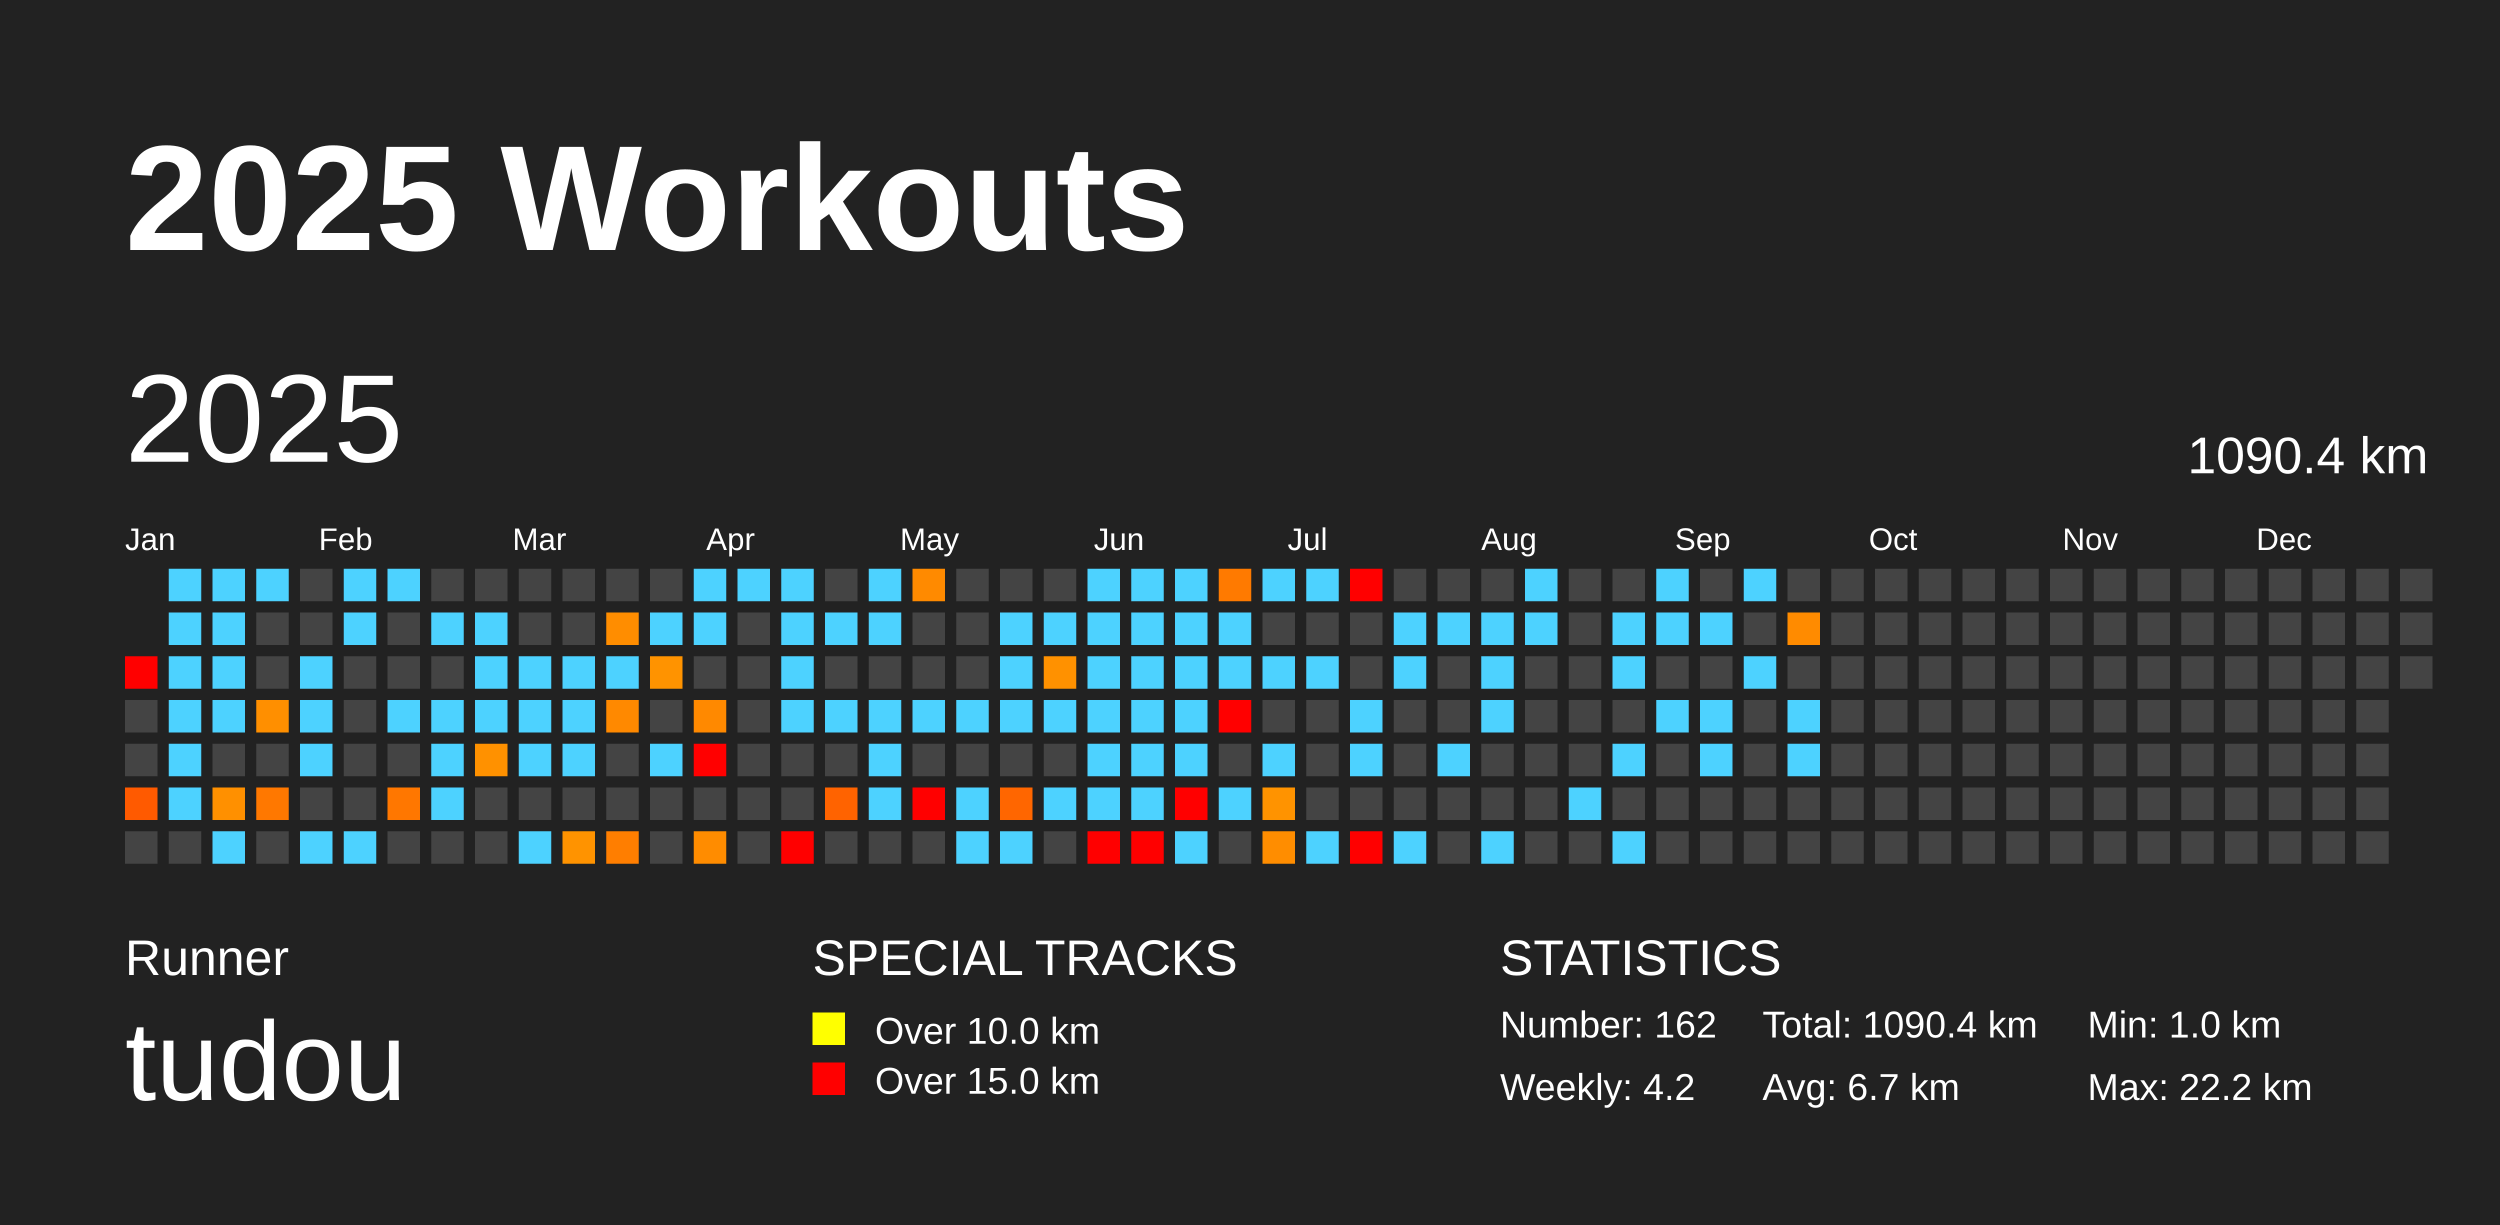
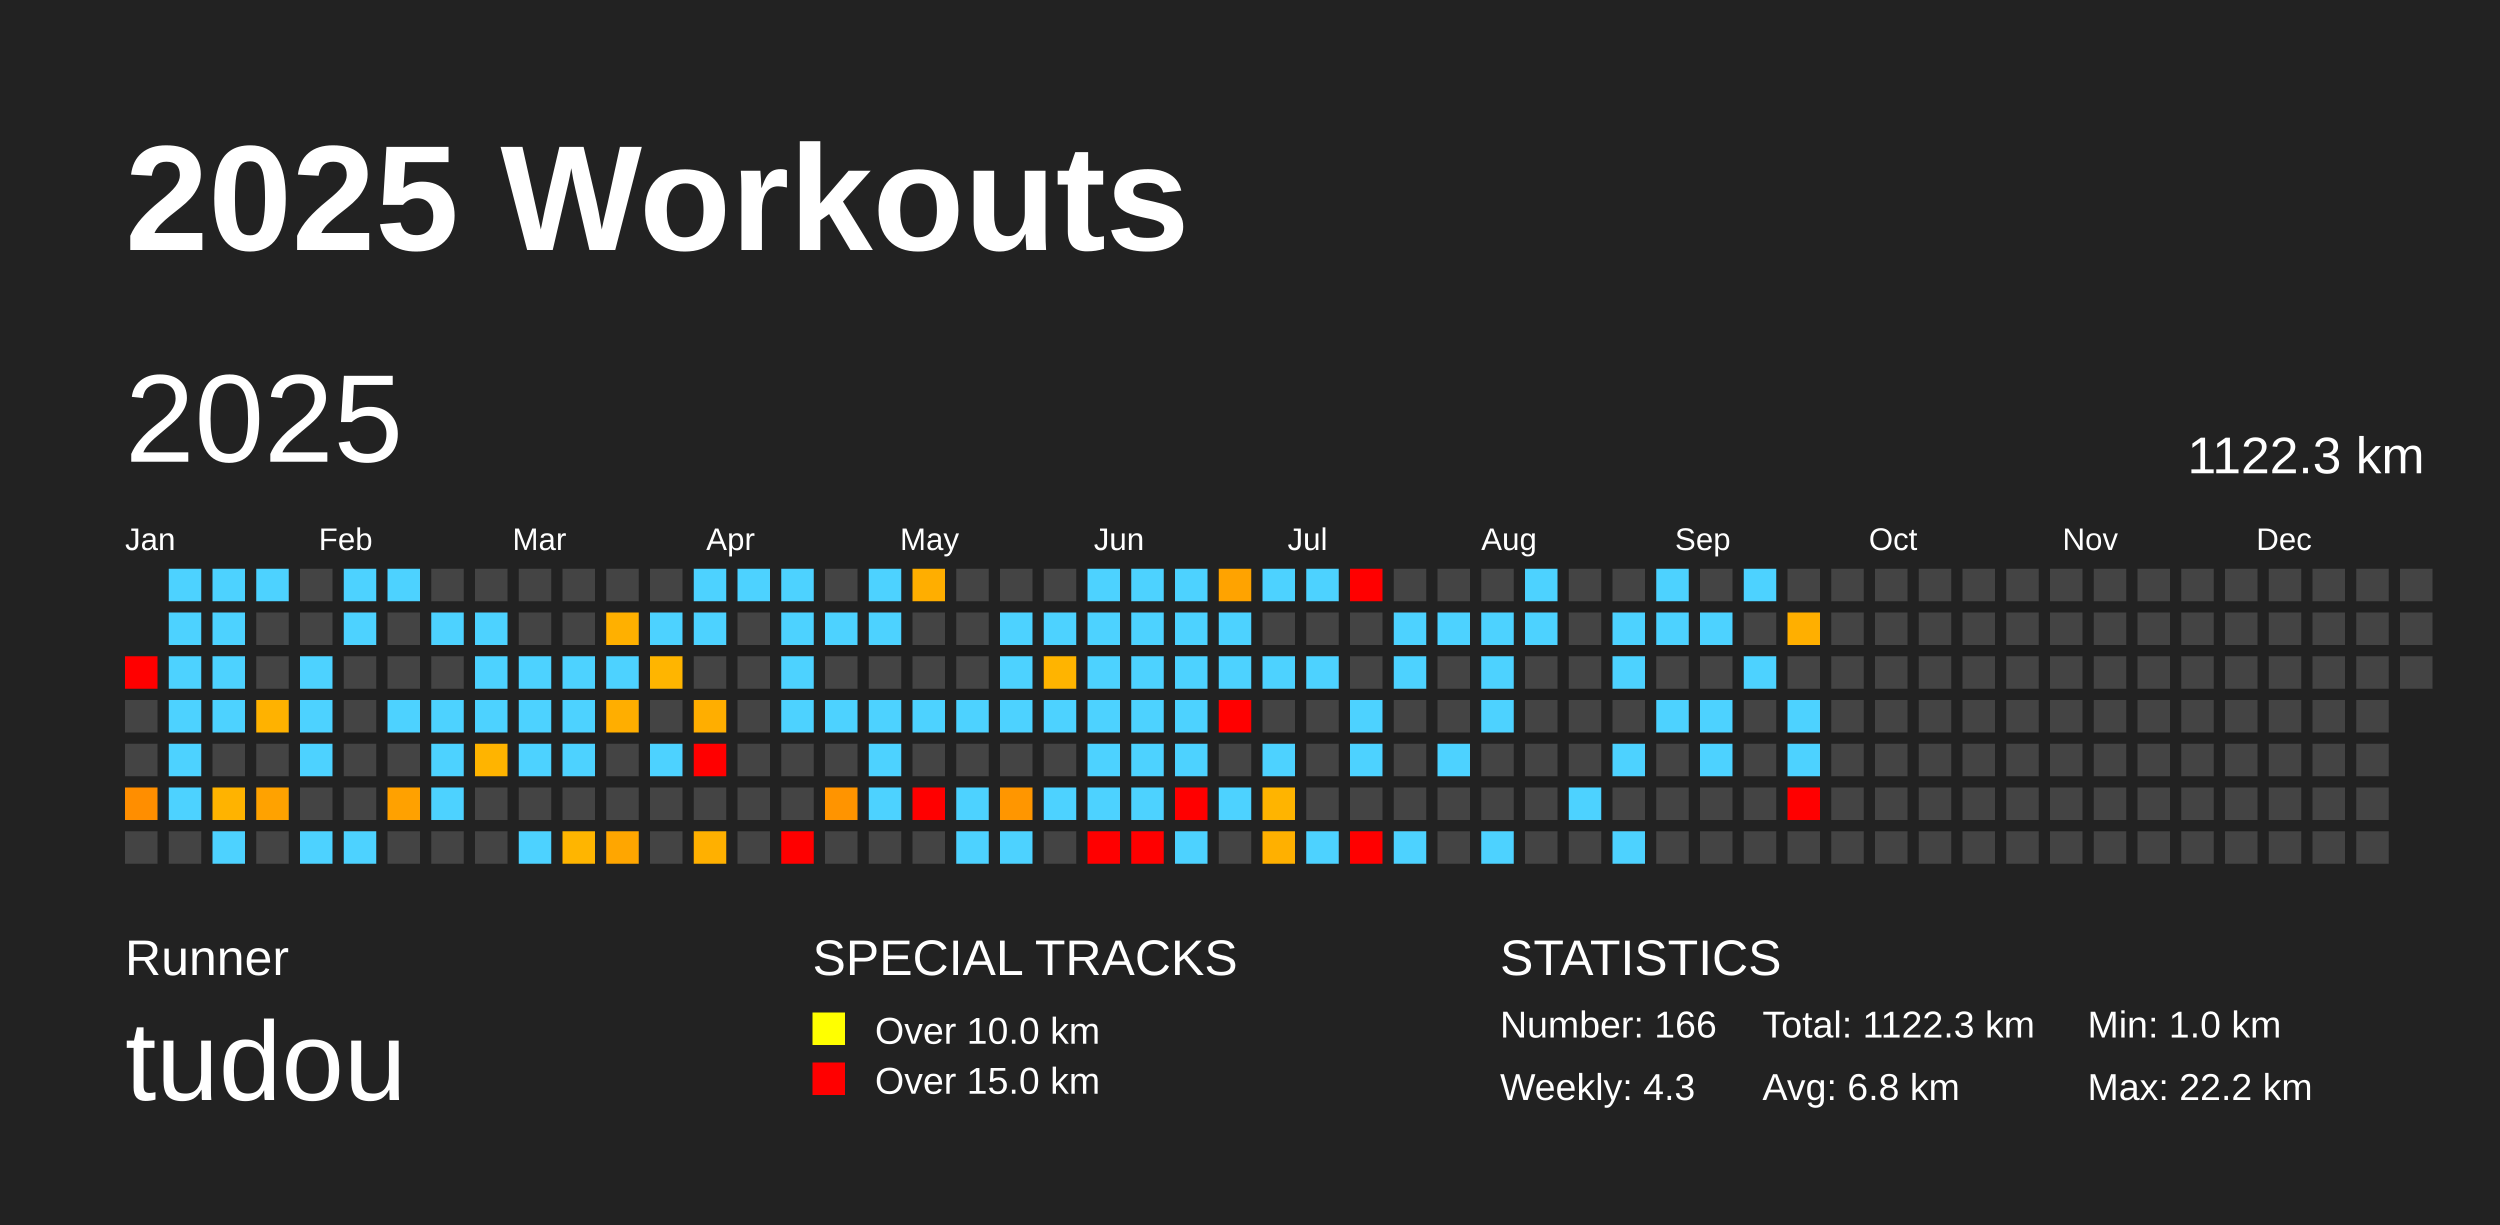
<svg xmlns="http://www.w3.org/2000/svg" baseProfile="full" height="98mm" version="1.1" viewBox="0,0,200,98" width="200mm">
  <defs />
  <rect fill="#222222" height="98" width="200" x="0" y="0" />
  <text fill="#FFFFFF" style="font-size:12px; font-family:Arial; font-weight:bold;" x="10" y="20">2025 Workouts</text>
  <text fill="#FFFFFF" style="font-size:4px; font-family:Arial" x="10" y="78">Runner</text>
  <text fill="#FFFFFF" style="font-size:9px; font-family:Arial" x="10" y="88">tudou</text>
  <text fill="#FFFFFF" style="font-size:4px; font-family:Arial" x="65" y="78">SPECIAL TRACKS</text>
  <rect fill="yellow" height="2.6" width="2.6" x="65" y="81" />
  <text fill="#FFFFFF" style="font-size:3px; font-family:Arial" x="70" y="83.5">Over 10.0 km</text>
  <rect fill="red" height="2.6" width="2.6" x="65" y="85" />
  <text fill="#FFFFFF" style="font-size:3px; font-family:Arial" x="70" y="87.5">Over 15.0 km</text>
  <text fill="#FFFFFF" style="font-size:4px; font-family:Arial" x="120" y="78">STATISTICS</text>
-   <text fill="#FFFFFF" style="font-size:3px; font-family:Arial" x="120" y="83">Number: 162</text>
-   <text fill="#FFFFFF" style="font-size:3px; font-family:Arial" x="120" y="88">Weekly: 4.2</text>
-   <text fill="#FFFFFF" style="font-size:3px; font-family:Arial" x="141" y="83">Total: 1090.4 km</text>
-   <text fill="#FFFFFF" style="font-size:3px; font-family:Arial" x="141" y="88">Avg: 6.7 km</text>
+   <text fill="#FFFFFF" style="font-size:3px; font-family:Arial" x="120" y="83">Number: 166</text>
+   <text fill="#FFFFFF" style="font-size:3px; font-family:Arial" x="120" y="88">Weekly: 4.3</text>
+   <text fill="#FFFFFF" style="font-size:3px; font-family:Arial" x="141" y="83">Total: 1122.3 km</text>
+   <text fill="#FFFFFF" style="font-size:3px; font-family:Arial" x="141" y="88">Avg: 6.8 km</text>
  <text fill="#FFFFFF" style="font-size:3px; font-family:Arial" x="167" y="83">Min: 1.0 km</text>
  <text fill="#FFFFFF" style="font-size:3px; font-family:Arial" x="167" y="88">Max: 22.2 km</text>
  <text dominant-baseline="hanging" fill="#FFFFFF" style="font-size:10.0px; font-family:Arial;" x="10" y="30">2025</text>
-   <text dominant-baseline="hanging" fill="#FFFFFF" style="font-size:4.125px; font-family:Arial;" x="175" y="35">1090.4 km</text>
+   <text dominant-baseline="hanging" fill="#FFFFFF" style="font-size:4.125px; font-family:Arial;" x="175" y="35">1122.3 km</text>
  <text fill="#FFFFFF" style="font-size:2.5px; font-family:Arial" x="10.0" y="44">Jan</text>
  <text fill="#FFFFFF" style="font-size:2.5px; font-family:Arial" x="25.5" y="44">Feb</text>
  <text fill="#FFFFFF" style="font-size:2.5px; font-family:Arial" x="41.0" y="44">Mar</text>
  <text fill="#FFFFFF" style="font-size:2.5px; font-family:Arial" x="56.5" y="44">Apr</text>
  <text fill="#FFFFFF" style="font-size:2.5px; font-family:Arial" x="72.0" y="44">May</text>
  <text fill="#FFFFFF" style="font-size:2.5px; font-family:Arial" x="87.5" y="44">Jun</text>
  <text fill="#FFFFFF" style="font-size:2.5px; font-family:Arial" x="103.0" y="44">Jul</text>
  <text fill="#FFFFFF" style="font-size:2.5px; font-family:Arial" x="118.5" y="44">Aug</text>
  <text fill="#FFFFFF" style="font-size:2.5px; font-family:Arial" x="134.0" y="44">Sep</text>
  <text fill="#FFFFFF" style="font-size:2.5px; font-family:Arial" x="149.5" y="44">Oct</text>
  <text fill="#FFFFFF" style="font-size:2.5px; font-family:Arial" x="165.0" y="44">Nov</text>
  <text fill="#FFFFFF" style="font-size:2.5px; font-family:Arial" x="180.5" y="44">Dec</text>
  <rect fill="red" height="2.6" width="2.6" x="10.0" y="52.5" />
  <rect fill="#444444" height="2.6" width="2.6" x="10.0" y="56.0" />
  <rect fill="#444444" height="2.6" width="2.6" x="10.0" y="59.5" />
-   <rect fill="#ff5a00" height="2.6" width="2.6" x="10.0" y="63.0" />
+   <rect fill="#ff8e00" height="2.6" width="2.6" x="10.0" y="63.0" />
  <rect fill="#444444" height="2.6" width="2.6" x="10.0" y="66.5" />
  <rect fill="#4dd2ff" height="2.6" width="2.6" x="13.5" y="45.5" />
  <rect fill="#4dd2ff" height="2.6" width="2.6" x="13.5" y="49.0" />
  <rect fill="#4dd2ff" height="2.6" width="2.6" x="13.5" y="52.5" />
  <rect fill="#4dd2ff" height="2.6" width="2.6" x="13.5" y="56.0" />
  <rect fill="#4dd2ff" height="2.6" width="2.6" x="13.5" y="59.5" />
  <rect fill="#4dd2ff" height="2.6" width="2.6" x="13.5" y="63.0" />
  <rect fill="#444444" height="2.6" width="2.6" x="13.5" y="66.5" />
  <rect fill="#4dd2ff" height="2.6" width="2.6" x="17.0" y="45.5" />
  <rect fill="#4dd2ff" height="2.6" width="2.6" x="17.0" y="49.0" />
  <rect fill="#4dd2ff" height="2.6" width="2.6" x="17.0" y="52.5" />
  <rect fill="#4dd2ff" height="2.6" width="2.6" x="17.0" y="56.0" />
  <rect fill="#444444" height="2.6" width="2.6" x="17.0" y="59.5" />
-   <rect fill="#ff9000" height="2.6" width="2.6" x="17.0" y="63.0" />
+   <rect fill="#ffb300" height="2.6" width="2.6" x="17.0" y="63.0" />
  <rect fill="#4dd2ff" height="2.6" width="2.6" x="17.0" y="66.5" />
  <rect fill="#4dd2ff" height="2.6" width="2.6" x="20.5" y="45.5" />
  <rect fill="#444444" height="2.6" width="2.6" x="20.5" y="49.0" />
  <rect fill="#444444" height="2.6" width="2.6" x="20.5" y="52.5" />
-   <rect fill="#ff8f00" height="2.6" width="2.6" x="20.5" y="56.0" />
+   <rect fill="#ffb200" height="2.6" width="2.6" x="20.5" y="56.0" />
  <rect fill="#444444" height="2.6" width="2.6" x="20.5" y="59.5" />
-   <rect fill="#ff7800" height="2.6" width="2.6" x="20.5" y="63.0" />
+   <rect fill="#ffa200" height="2.6" width="2.6" x="20.5" y="63.0" />
  <rect fill="#444444" height="2.6" width="2.6" x="20.5" y="66.5" />
  <rect fill="#444444" height="2.6" width="2.6" x="24.0" y="45.5" />
  <rect fill="#444444" height="2.6" width="2.6" x="24.0" y="49.0" />
  <rect fill="#4dd2ff" height="2.6" width="2.6" x="24.0" y="52.5" />
  <rect fill="#4dd2ff" height="2.6" width="2.6" x="24.0" y="56.0" />
  <rect fill="#4dd2ff" height="2.6" width="2.6" x="24.0" y="59.5" />
  <rect fill="#444444" height="2.6" width="2.6" x="24.0" y="63.0" />
  <rect fill="#4dd2ff" height="2.6" width="2.6" x="24.0" y="66.5" />
  <rect fill="#4dd2ff" height="2.6" width="2.6" x="27.5" y="45.5" />
  <rect fill="#4dd2ff" height="2.6" width="2.6" x="27.5" y="49.0" />
  <rect fill="#444444" height="2.6" width="2.6" x="27.5" y="52.5" />
  <rect fill="#444444" height="2.6" width="2.6" x="27.5" y="56.0" />
  <rect fill="#444444" height="2.6" width="2.6" x="27.5" y="59.5" />
  <rect fill="#444444" height="2.6" width="2.6" x="27.5" y="63.0" />
  <rect fill="#4dd2ff" height="2.6" width="2.6" x="27.5" y="66.5" />
  <rect fill="#4dd2ff" height="2.6" width="2.6" x="31.0" y="45.5" />
  <rect fill="#444444" height="2.6" width="2.6" x="31.0" y="49.0" />
  <rect fill="#444444" height="2.6" width="2.6" x="31.0" y="52.5" />
  <rect fill="#4dd2ff" height="2.6" width="2.6" x="31.0" y="56.0" />
  <rect fill="#444444" height="2.6" width="2.6" x="31.0" y="59.5" />
-   <rect fill="#ff7700" height="2.6" width="2.6" x="31.0" y="63.0" />
+   <rect fill="#ffa100" height="2.6" width="2.6" x="31.0" y="63.0" />
  <rect fill="#444444" height="2.6" width="2.6" x="31.0" y="66.5" />
  <rect fill="#444444" height="2.6" width="2.6" x="34.5" y="45.5" />
  <rect fill="#4dd2ff" height="2.6" width="2.6" x="34.5" y="49.0" />
  <rect fill="#444444" height="2.6" width="2.6" x="34.5" y="52.5" />
  <rect fill="#4dd2ff" height="2.6" width="2.6" x="34.5" y="56.0" />
  <rect fill="#4dd2ff" height="2.6" width="2.6" x="34.5" y="59.5" />
  <rect fill="#4dd2ff" height="2.6" width="2.6" x="34.5" y="63.0" />
  <rect fill="#444444" height="2.6" width="2.6" x="34.5" y="66.5" />
  <rect fill="#444444" height="2.6" width="2.6" x="38.0" y="45.5" />
  <rect fill="#4dd2ff" height="2.6" width="2.6" x="38.0" y="49.0" />
  <rect fill="#4dd2ff" height="2.6" width="2.6" x="38.0" y="52.5" />
  <rect fill="#4dd2ff" height="2.6" width="2.6" x="38.0" y="56.0" />
-   <rect fill="#ff9100" height="2.6" width="2.6" x="38.0" y="59.5" />
+   <rect fill="#ffb400" height="2.6" width="2.6" x="38.0" y="59.5" />
  <rect fill="#444444" height="2.6" width="2.6" x="38.0" y="63.0" />
  <rect fill="#444444" height="2.6" width="2.6" x="38.0" y="66.5" />
  <rect fill="#444444" height="2.6" width="2.6" x="41.5" y="45.5" />
  <rect fill="#444444" height="2.6" width="2.6" x="41.5" y="49.0" />
  <rect fill="#4dd2ff" height="2.6" width="2.6" x="41.5" y="52.5" />
  <rect fill="#4dd2ff" height="2.6" width="2.6" x="41.5" y="56.0" />
  <rect fill="#4dd2ff" height="2.6" width="2.6" x="41.5" y="59.5" />
  <rect fill="#444444" height="2.6" width="2.6" x="41.5" y="63.0" />
  <rect fill="#4dd2ff" height="2.6" width="2.6" x="41.5" y="66.5" />
  <rect fill="#444444" height="2.6" width="2.6" x="45.0" y="45.5" />
  <rect fill="#444444" height="2.6" width="2.6" x="45.0" y="49.0" />
  <rect fill="#4dd2ff" height="2.6" width="2.6" x="45.0" y="52.5" />
  <rect fill="#4dd2ff" height="2.6" width="2.6" x="45.0" y="56.0" />
  <rect fill="#4dd2ff" height="2.6" width="2.6" x="45.0" y="59.5" />
  <rect fill="#444444" height="2.6" width="2.6" x="45.0" y="63.0" />
-   <rect fill="#ff9300" height="2.6" width="2.6" x="45.0" y="66.5" />
+   <rect fill="#ffb500" height="2.6" width="2.6" x="45.0" y="66.5" />
  <rect fill="#444444" height="2.6" width="2.6" x="48.5" y="45.5" />
-   <rect fill="#ff8d00" height="2.6" width="2.6" x="48.5" y="49.0" />
+   <rect fill="#ffb000" height="2.6" width="2.6" x="48.5" y="49.0" />
  <rect fill="#4dd2ff" height="2.6" width="2.6" x="48.5" y="52.5" />
-   <rect fill="#ff8900" height="2.6" width="2.6" x="48.5" y="56.0" />
+   <rect fill="#ffae00" height="2.6" width="2.6" x="48.5" y="56.0" />
  <rect fill="#444444" height="2.6" width="2.6" x="48.5" y="59.5" />
  <rect fill="#444444" height="2.6" width="2.6" x="48.5" y="63.0" />
-   <rect fill="#ff7e00" height="2.6" width="2.6" x="48.5" y="66.5" />
+   <rect fill="#ffa600" height="2.6" width="2.6" x="48.5" y="66.5" />
  <rect fill="#444444" height="2.6" width="2.6" x="52.0" y="45.5" />
  <rect fill="#4dd2ff" height="2.6" width="2.6" x="52.0" y="49.0" />
-   <rect fill="#ff9300" height="2.6" width="2.6" x="52.0" y="52.5" />
+   <rect fill="#ffb500" height="2.6" width="2.6" x="52.0" y="52.5" />
  <rect fill="#444444" height="2.6" width="2.6" x="52.0" y="56.0" />
  <rect fill="#4dd2ff" height="2.6" width="2.6" x="52.0" y="59.5" />
  <rect fill="#444444" height="2.6" width="2.6" x="52.0" y="63.0" />
  <rect fill="#444444" height="2.6" width="2.6" x="52.0" y="66.5" />
  <rect fill="#4dd2ff" height="2.6" width="2.6" x="55.5" y="45.5" />
  <rect fill="#4dd2ff" height="2.6" width="2.6" x="55.5" y="49.0" />
  <rect fill="#444444" height="2.6" width="2.6" x="55.5" y="52.5" />
-   <rect fill="#ff8900" height="2.6" width="2.6" x="55.5" y="56.0" />
+   <rect fill="#ffae00" height="2.6" width="2.6" x="55.5" y="56.0" />
  <rect fill="red" height="2.6" width="2.6" x="55.5" y="59.5" />
  <rect fill="#444444" height="2.6" width="2.6" x="55.5" y="63.0" />
-   <rect fill="#ff8c00" height="2.6" width="2.6" x="55.5" y="66.5" />
+   <rect fill="#ffb000" height="2.6" width="2.6" x="55.5" y="66.5" />
  <rect fill="#4dd2ff" height="2.6" width="2.6" x="59.0" y="45.5" />
  <rect fill="#444444" height="2.6" width="2.6" x="59.0" y="49.0" />
  <rect fill="#444444" height="2.6" width="2.6" x="59.0" y="52.5" />
  <rect fill="#444444" height="2.6" width="2.6" x="59.0" y="56.0" />
  <rect fill="#444444" height="2.6" width="2.6" x="59.0" y="59.5" />
  <rect fill="#444444" height="2.6" width="2.6" x="59.0" y="63.0" />
  <rect fill="#444444" height="2.6" width="2.6" x="59.0" y="66.5" />
  <rect fill="#4dd2ff" height="2.6" width="2.6" x="62.5" y="45.5" />
  <rect fill="#4dd2ff" height="2.6" width="2.6" x="62.5" y="49.0" />
  <rect fill="#4dd2ff" height="2.6" width="2.6" x="62.5" y="52.5" />
  <rect fill="#4dd2ff" height="2.6" width="2.6" x="62.5" y="56.0" />
  <rect fill="#444444" height="2.6" width="2.6" x="62.5" y="59.5" />
  <rect fill="#444444" height="2.6" width="2.6" x="62.5" y="63.0" />
  <rect fill="red" height="2.6" width="2.6" x="62.5" y="66.5" />
  <rect fill="#444444" height="2.6" width="2.6" x="66.0" y="45.5" />
  <rect fill="#4dd2ff" height="2.6" width="2.6" x="66.0" y="49.0" />
  <rect fill="#444444" height="2.6" width="2.6" x="66.0" y="52.5" />
  <rect fill="#4dd2ff" height="2.6" width="2.6" x="66.0" y="56.0" />
  <rect fill="#444444" height="2.6" width="2.6" x="66.0" y="59.5" />
-   <rect fill="#ff6300" height="2.6" width="2.6" x="66.0" y="63.0" />
+   <rect fill="#ff9400" height="2.6" width="2.6" x="66.0" y="63.0" />
  <rect fill="#444444" height="2.6" width="2.6" x="66.0" y="66.5" />
  <rect fill="#4dd2ff" height="2.6" width="2.6" x="69.5" y="45.5" />
  <rect fill="#4dd2ff" height="2.6" width="2.6" x="69.5" y="49.0" />
  <rect fill="#444444" height="2.6" width="2.6" x="69.5" y="52.5" />
  <rect fill="#4dd2ff" height="2.6" width="2.6" x="69.5" y="56.0" />
  <rect fill="#4dd2ff" height="2.6" width="2.6" x="69.5" y="59.5" />
  <rect fill="#4dd2ff" height="2.6" width="2.6" x="69.5" y="63.0" />
  <rect fill="#444444" height="2.6" width="2.6" x="69.5" y="66.5" />
-   <rect fill="#ff8a00" height="2.6" width="2.6" x="73.0" y="45.5" />
+   <rect fill="#ffae00" height="2.6" width="2.6" x="73.0" y="45.5" />
  <rect fill="#444444" height="2.6" width="2.6" x="73.0" y="49.0" />
  <rect fill="#444444" height="2.6" width="2.6" x="73.0" y="52.5" />
  <rect fill="#4dd2ff" height="2.6" width="2.6" x="73.0" y="56.0" />
  <rect fill="#444444" height="2.6" width="2.6" x="73.0" y="59.5" />
  <rect fill="red" height="2.6" width="2.6" x="73.0" y="63.0" />
  <rect fill="#444444" height="2.6" width="2.6" x="73.0" y="66.5" />
  <rect fill="#444444" height="2.6" width="2.6" x="76.5" y="45.5" />
  <rect fill="#444444" height="2.6" width="2.6" x="76.5" y="49.0" />
  <rect fill="#444444" height="2.6" width="2.6" x="76.5" y="52.5" />
  <rect fill="#4dd2ff" height="2.6" width="2.6" x="76.5" y="56.0" />
  <rect fill="#444444" height="2.6" width="2.6" x="76.5" y="59.5" />
  <rect fill="#4dd2ff" height="2.6" width="2.6" x="76.5" y="63.0" />
  <rect fill="#4dd2ff" height="2.6" width="2.6" x="76.5" y="66.5" />
  <rect fill="#444444" height="2.6" width="2.6" x="80.0" y="45.5" />
  <rect fill="#4dd2ff" height="2.6" width="2.6" x="80.0" y="49.0" />
  <rect fill="#4dd2ff" height="2.6" width="2.6" x="80.0" y="52.5" />
  <rect fill="#4dd2ff" height="2.6" width="2.6" x="80.0" y="56.0" />
  <rect fill="#444444" height="2.6" width="2.6" x="80.0" y="59.5" />
-   <rect fill="#ff6600" height="2.6" width="2.6" x="80.0" y="63.0" />
+   <rect fill="#ff9600" height="2.6" width="2.6" x="80.0" y="63.0" />
  <rect fill="#4dd2ff" height="2.6" width="2.6" x="80.0" y="66.5" />
  <rect fill="#444444" height="2.6" width="2.6" x="83.5" y="45.5" />
  <rect fill="#4dd2ff" height="2.6" width="2.6" x="83.5" y="49.0" />
-   <rect fill="#ff9100" height="2.6" width="2.6" x="83.5" y="52.5" />
+   <rect fill="#ffb400" height="2.6" width="2.6" x="83.5" y="52.5" />
  <rect fill="#4dd2ff" height="2.6" width="2.6" x="83.5" y="56.0" />
  <rect fill="#444444" height="2.6" width="2.6" x="83.5" y="59.5" />
  <rect fill="#4dd2ff" height="2.6" width="2.6" x="83.5" y="63.0" />
  <rect fill="#444444" height="2.6" width="2.6" x="83.5" y="66.5" />
  <rect fill="#4dd2ff" height="2.6" width="2.6" x="87.0" y="45.5" />
  <rect fill="#4dd2ff" height="2.6" width="2.6" x="87.0" y="49.0" />
  <rect fill="#4dd2ff" height="2.6" width="2.6" x="87.0" y="52.5" />
  <rect fill="#4dd2ff" height="2.6" width="2.6" x="87.0" y="56.0" />
  <rect fill="#4dd2ff" height="2.6" width="2.6" x="87.0" y="59.5" />
  <rect fill="#4dd2ff" height="2.6" width="2.6" x="87.0" y="63.0" />
  <rect fill="red" height="2.6" width="2.6" x="87.0" y="66.5" />
  <rect fill="#4dd2ff" height="2.6" width="2.6" x="90.5" y="45.5" />
  <rect fill="#4dd2ff" height="2.6" width="2.6" x="90.5" y="49.0" />
  <rect fill="#4dd2ff" height="2.6" width="2.6" x="90.5" y="52.5" />
  <rect fill="#4dd2ff" height="2.6" width="2.6" x="90.5" y="56.0" />
  <rect fill="#4dd2ff" height="2.6" width="2.6" x="90.5" y="59.5" />
  <rect fill="#4dd2ff" height="2.6" width="2.6" x="90.5" y="63.0" />
  <rect fill="red" height="2.6" width="2.6" x="90.5" y="66.5" />
  <rect fill="#4dd2ff" height="2.6" width="2.6" x="94.0" y="45.5" />
  <rect fill="#4dd2ff" height="2.6" width="2.6" x="94.0" y="49.0" />
  <rect fill="#4dd2ff" height="2.6" width="2.6" x="94.0" y="52.5" />
  <rect fill="#4dd2ff" height="2.6" width="2.6" x="94.0" y="56.0" />
  <rect fill="#4dd2ff" height="2.6" width="2.6" x="94.0" y="59.5" />
  <rect fill="red" height="2.6" width="2.6" x="94.0" y="63.0" />
  <rect fill="#4dd2ff" height="2.6" width="2.6" x="94.0" y="66.5" />
-   <rect fill="#ff7a00" height="2.6" width="2.6" x="97.5" y="45.5" />
+   <rect fill="#ffa300" height="2.6" width="2.6" x="97.5" y="45.5" />
  <rect fill="#4dd2ff" height="2.6" width="2.6" x="97.5" y="49.0" />
  <rect fill="#4dd2ff" height="2.6" width="2.6" x="97.5" y="52.5" />
  <rect fill="red" height="2.6" width="2.6" x="97.5" y="56.0" />
  <rect fill="#444444" height="2.6" width="2.6" x="97.5" y="59.5" />
  <rect fill="#4dd2ff" height="2.6" width="2.6" x="97.5" y="63.0" />
  <rect fill="#444444" height="2.6" width="2.6" x="97.5" y="66.5" />
  <rect fill="#4dd2ff" height="2.6" width="2.6" x="101.0" y="45.5" />
  <rect fill="#444444" height="2.6" width="2.6" x="101.0" y="49.0" />
  <rect fill="#4dd2ff" height="2.6" width="2.6" x="101.0" y="52.5" />
  <rect fill="#444444" height="2.6" width="2.6" x="101.0" y="56.0" />
  <rect fill="#4dd2ff" height="2.6" width="2.6" x="101.0" y="59.5" />
-   <rect fill="#ff9300" height="2.6" width="2.6" x="101.0" y="63.0" />
-   <rect fill="#ff8d00" height="2.6" width="2.6" x="101.0" y="66.5" />
+   <rect fill="#ffb400" height="2.6" width="2.6" x="101.0" y="63.0" />
+   <rect fill="#ffb000" height="2.6" width="2.6" x="101.0" y="66.5" />
  <rect fill="#4dd2ff" height="2.6" width="2.6" x="104.5" y="45.5" />
  <rect fill="#444444" height="2.6" width="2.6" x="104.5" y="49.0" />
  <rect fill="#4dd2ff" height="2.6" width="2.6" x="104.5" y="52.5" />
  <rect fill="#444444" height="2.6" width="2.6" x="104.5" y="56.0" />
  <rect fill="#444444" height="2.6" width="2.6" x="104.5" y="59.5" />
  <rect fill="#444444" height="2.6" width="2.6" x="104.5" y="63.0" />
  <rect fill="#4dd2ff" height="2.6" width="2.6" x="104.5" y="66.5" />
  <rect fill="red" height="2.6" width="2.6" x="108.0" y="45.5" />
  <rect fill="#444444" height="2.6" width="2.6" x="108.0" y="49.0" />
  <rect fill="#444444" height="2.6" width="2.6" x="108.0" y="52.5" />
  <rect fill="#4dd2ff" height="2.6" width="2.6" x="108.0" y="56.0" />
  <rect fill="#4dd2ff" height="2.6" width="2.6" x="108.0" y="59.5" />
  <rect fill="#444444" height="2.6" width="2.6" x="108.0" y="63.0" />
  <rect fill="red" height="2.6" width="2.6" x="108.0" y="66.5" />
  <rect fill="#444444" height="2.6" width="2.6" x="111.5" y="45.5" />
  <rect fill="#4dd2ff" height="2.6" width="2.6" x="111.5" y="49.0" />
  <rect fill="#4dd2ff" height="2.6" width="2.6" x="111.5" y="52.5" />
  <rect fill="#444444" height="2.6" width="2.6" x="111.5" y="56.0" />
  <rect fill="#444444" height="2.6" width="2.6" x="111.5" y="59.5" />
  <rect fill="#444444" height="2.6" width="2.6" x="111.5" y="63.0" />
  <rect fill="#4dd2ff" height="2.6" width="2.6" x="111.5" y="66.5" />
  <rect fill="#444444" height="2.6" width="2.6" x="115.0" y="45.5" />
  <rect fill="#4dd2ff" height="2.6" width="2.6" x="115.0" y="49.0" />
  <rect fill="#444444" height="2.6" width="2.6" x="115.0" y="52.5" />
  <rect fill="#444444" height="2.6" width="2.6" x="115.0" y="56.0" />
  <rect fill="#4dd2ff" height="2.6" width="2.6" x="115.0" y="59.5" />
  <rect fill="#444444" height="2.6" width="2.6" x="115.0" y="63.0" />
  <rect fill="#444444" height="2.6" width="2.6" x="115.0" y="66.5" />
  <rect fill="#444444" height="2.6" width="2.6" x="118.5" y="45.5" />
  <rect fill="#4dd2ff" height="2.6" width="2.6" x="118.5" y="49.0" />
  <rect fill="#4dd2ff" height="2.6" width="2.6" x="118.5" y="52.5" />
  <rect fill="#4dd2ff" height="2.6" width="2.6" x="118.5" y="56.0" />
  <rect fill="#444444" height="2.6" width="2.6" x="118.5" y="59.5" />
  <rect fill="#444444" height="2.6" width="2.6" x="118.5" y="63.0" />
  <rect fill="#4dd2ff" height="2.6" width="2.6" x="118.5" y="66.5" />
  <rect fill="#4dd2ff" height="2.6" width="2.6" x="122.0" y="45.5" />
  <rect fill="#4dd2ff" height="2.6" width="2.6" x="122.0" y="49.0" />
  <rect fill="#444444" height="2.6" width="2.6" x="122.0" y="52.5" />
  <rect fill="#444444" height="2.6" width="2.6" x="122.0" y="56.0" />
  <rect fill="#444444" height="2.6" width="2.6" x="122.0" y="59.5" />
  <rect fill="#444444" height="2.6" width="2.6" x="122.0" y="63.0" />
  <rect fill="#444444" height="2.6" width="2.6" x="122.0" y="66.5" />
  <rect fill="#444444" height="2.6" width="2.6" x="125.5" y="45.5" />
  <rect fill="#444444" height="2.6" width="2.6" x="125.5" y="49.0" />
  <rect fill="#444444" height="2.6" width="2.6" x="125.5" y="52.5" />
  <rect fill="#444444" height="2.6" width="2.6" x="125.5" y="56.0" />
  <rect fill="#444444" height="2.6" width="2.6" x="125.5" y="59.5" />
  <rect fill="#4dd2ff" height="2.6" width="2.6" x="125.5" y="63.0" />
  <rect fill="#444444" height="2.6" width="2.6" x="125.5" y="66.5" />
  <rect fill="#444444" height="2.6" width="2.6" x="129.0" y="45.5" />
  <rect fill="#4dd2ff" height="2.6" width="2.6" x="129.0" y="49.0" />
  <rect fill="#4dd2ff" height="2.6" width="2.6" x="129.0" y="52.5" />
  <rect fill="#444444" height="2.6" width="2.6" x="129.0" y="56.0" />
  <rect fill="#4dd2ff" height="2.6" width="2.6" x="129.0" y="59.5" />
  <rect fill="#444444" height="2.6" width="2.6" x="129.0" y="63.0" />
  <rect fill="#4dd2ff" height="2.6" width="2.6" x="129.0" y="66.5" />
  <rect fill="#4dd2ff" height="2.6" width="2.6" x="132.5" y="45.5" />
  <rect fill="#4dd2ff" height="2.6" width="2.6" x="132.5" y="49.0" />
  <rect fill="#444444" height="2.6" width="2.6" x="132.5" y="52.5" />
  <rect fill="#4dd2ff" height="2.6" width="2.6" x="132.5" y="56.0" />
  <rect fill="#444444" height="2.6" width="2.6" x="132.5" y="59.5" />
  <rect fill="#444444" height="2.6" width="2.6" x="132.5" y="63.0" />
  <rect fill="#444444" height="2.6" width="2.6" x="132.5" y="66.5" />
  <rect fill="#444444" height="2.6" width="2.6" x="136.0" y="45.5" />
  <rect fill="#4dd2ff" height="2.6" width="2.6" x="136.0" y="49.0" />
  <rect fill="#444444" height="2.6" width="2.6" x="136.0" y="52.5" />
  <rect fill="#4dd2ff" height="2.6" width="2.6" x="136.0" y="56.0" />
  <rect fill="#4dd2ff" height="2.6" width="2.6" x="136.0" y="59.5" />
  <rect fill="#444444" height="2.6" width="2.6" x="136.0" y="63.0" />
  <rect fill="#444444" height="2.6" width="2.6" x="136.0" y="66.5" />
  <rect fill="#4dd2ff" height="2.6" width="2.6" x="139.5" y="45.5" />
  <rect fill="#444444" height="2.6" width="2.6" x="139.5" y="49.0" />
  <rect fill="#4dd2ff" height="2.6" width="2.6" x="139.5" y="52.5" />
  <rect fill="#444444" height="2.6" width="2.6" x="139.5" y="56.0" />
  <rect fill="#444444" height="2.6" width="2.6" x="139.5" y="59.5" />
  <rect fill="#444444" height="2.6" width="2.6" x="139.5" y="63.0" />
  <rect fill="#444444" height="2.6" width="2.6" x="139.5" y="66.5" />
  <rect fill="#444444" height="2.6" width="2.6" x="143.0" y="45.5" />
-   <rect fill="#ff8b00" height="2.6" width="2.6" x="143.0" y="49.0" />
+   <rect fill="#ffaf00" height="2.6" width="2.6" x="143.0" y="49.0" />
  <rect fill="#444444" height="2.6" width="2.6" x="143.0" y="52.5" />
  <rect fill="#4dd2ff" height="2.6" width="2.6" x="143.0" y="56.0" />
  <rect fill="#4dd2ff" height="2.6" width="2.6" x="143.0" y="59.5" />
-   <rect fill="#444444" height="2.6" width="2.6" x="143.0" y="63.0" />
+   <rect fill="red" height="2.6" width="2.6" x="143.0" y="63.0" />
  <rect fill="#444444" height="2.6" width="2.6" x="143.0" y="66.5" />
  <rect fill="#444444" height="2.6" width="2.6" x="146.5" y="45.5" />
  <rect fill="#444444" height="2.6" width="2.6" x="146.5" y="49.0" />
  <rect fill="#444444" height="2.6" width="2.6" x="146.5" y="52.5" />
  <rect fill="#444444" height="2.6" width="2.6" x="146.5" y="56.0" />
  <rect fill="#444444" height="2.6" width="2.6" x="146.5" y="59.5" />
  <rect fill="#444444" height="2.6" width="2.6" x="146.5" y="63.0" />
  <rect fill="#444444" height="2.6" width="2.6" x="146.5" y="66.5" />
  <rect fill="#444444" height="2.6" width="2.6" x="150.0" y="45.5" />
  <rect fill="#444444" height="2.6" width="2.6" x="150.0" y="49.0" />
  <rect fill="#444444" height="2.6" width="2.6" x="150.0" y="52.5" />
  <rect fill="#444444" height="2.6" width="2.6" x="150.0" y="56.0" />
  <rect fill="#444444" height="2.6" width="2.6" x="150.0" y="59.5" />
  <rect fill="#444444" height="2.6" width="2.6" x="150.0" y="63.0" />
  <rect fill="#444444" height="2.6" width="2.6" x="150.0" y="66.5" />
  <rect fill="#444444" height="2.6" width="2.6" x="153.5" y="45.5" />
  <rect fill="#444444" height="2.6" width="2.6" x="153.5" y="49.0" />
  <rect fill="#444444" height="2.6" width="2.6" x="153.5" y="52.5" />
  <rect fill="#444444" height="2.6" width="2.6" x="153.5" y="56.0" />
  <rect fill="#444444" height="2.6" width="2.6" x="153.5" y="59.5" />
  <rect fill="#444444" height="2.6" width="2.6" x="153.5" y="63.0" />
  <rect fill="#444444" height="2.6" width="2.6" x="153.5" y="66.5" />
  <rect fill="#444444" height="2.6" width="2.6" x="157.0" y="45.5" />
  <rect fill="#444444" height="2.6" width="2.6" x="157.0" y="49.0" />
  <rect fill="#444444" height="2.6" width="2.6" x="157.0" y="52.5" />
  <rect fill="#444444" height="2.6" width="2.6" x="157.0" y="56.0" />
  <rect fill="#444444" height="2.6" width="2.6" x="157.0" y="59.5" />
  <rect fill="#444444" height="2.6" width="2.6" x="157.0" y="63.0" />
  <rect fill="#444444" height="2.6" width="2.6" x="157.0" y="66.5" />
  <rect fill="#444444" height="2.6" width="2.6" x="160.5" y="45.5" />
  <rect fill="#444444" height="2.6" width="2.6" x="160.5" y="49.0" />
  <rect fill="#444444" height="2.6" width="2.6" x="160.5" y="52.5" />
  <rect fill="#444444" height="2.6" width="2.6" x="160.5" y="56.0" />
  <rect fill="#444444" height="2.6" width="2.6" x="160.5" y="59.5" />
  <rect fill="#444444" height="2.6" width="2.6" x="160.5" y="63.0" />
  <rect fill="#444444" height="2.6" width="2.6" x="160.5" y="66.5" />
  <rect fill="#444444" height="2.6" width="2.6" x="164.0" y="45.5" />
  <rect fill="#444444" height="2.6" width="2.6" x="164.0" y="49.0" />
  <rect fill="#444444" height="2.6" width="2.6" x="164.0" y="52.5" />
  <rect fill="#444444" height="2.6" width="2.6" x="164.0" y="56.0" />
  <rect fill="#444444" height="2.6" width="2.6" x="164.0" y="59.5" />
  <rect fill="#444444" height="2.6" width="2.6" x="164.0" y="63.0" />
  <rect fill="#444444" height="2.6" width="2.6" x="164.0" y="66.5" />
  <rect fill="#444444" height="2.6" width="2.6" x="167.5" y="45.5" />
  <rect fill="#444444" height="2.6" width="2.6" x="167.5" y="49.0" />
  <rect fill="#444444" height="2.6" width="2.6" x="167.5" y="52.5" />
  <rect fill="#444444" height="2.6" width="2.6" x="167.5" y="56.0" />
  <rect fill="#444444" height="2.6" width="2.6" x="167.5" y="59.5" />
  <rect fill="#444444" height="2.6" width="2.6" x="167.5" y="63.0" />
  <rect fill="#444444" height="2.6" width="2.6" x="167.5" y="66.5" />
  <rect fill="#444444" height="2.6" width="2.6" x="171.0" y="45.5" />
  <rect fill="#444444" height="2.6" width="2.6" x="171.0" y="49.0" />
  <rect fill="#444444" height="2.6" width="2.6" x="171.0" y="52.5" />
  <rect fill="#444444" height="2.6" width="2.6" x="171.0" y="56.0" />
  <rect fill="#444444" height="2.6" width="2.6" x="171.0" y="59.5" />
  <rect fill="#444444" height="2.6" width="2.6" x="171.0" y="63.0" />
  <rect fill="#444444" height="2.6" width="2.6" x="171.0" y="66.5" />
  <rect fill="#444444" height="2.6" width="2.6" x="174.5" y="45.5" />
  <rect fill="#444444" height="2.6" width="2.6" x="174.5" y="49.0" />
  <rect fill="#444444" height="2.6" width="2.6" x="174.5" y="52.5" />
  <rect fill="#444444" height="2.6" width="2.6" x="174.5" y="56.0" />
  <rect fill="#444444" height="2.6" width="2.6" x="174.5" y="59.5" />
  <rect fill="#444444" height="2.6" width="2.6" x="174.5" y="63.0" />
  <rect fill="#444444" height="2.6" width="2.6" x="174.5" y="66.5" />
  <rect fill="#444444" height="2.6" width="2.6" x="178.0" y="45.5" />
  <rect fill="#444444" height="2.6" width="2.6" x="178.0" y="49.0" />
  <rect fill="#444444" height="2.6" width="2.6" x="178.0" y="52.5" />
  <rect fill="#444444" height="2.6" width="2.6" x="178.0" y="56.0" />
  <rect fill="#444444" height="2.6" width="2.6" x="178.0" y="59.5" />
  <rect fill="#444444" height="2.6" width="2.6" x="178.0" y="63.0" />
  <rect fill="#444444" height="2.6" width="2.6" x="178.0" y="66.5" />
  <rect fill="#444444" height="2.6" width="2.6" x="181.5" y="45.5" />
  <rect fill="#444444" height="2.6" width="2.6" x="181.5" y="49.0" />
  <rect fill="#444444" height="2.6" width="2.6" x="181.5" y="52.5" />
  <rect fill="#444444" height="2.6" width="2.6" x="181.5" y="56.0" />
  <rect fill="#444444" height="2.6" width="2.6" x="181.5" y="59.5" />
  <rect fill="#444444" height="2.6" width="2.6" x="181.5" y="63.0" />
  <rect fill="#444444" height="2.6" width="2.6" x="181.5" y="66.5" />
  <rect fill="#444444" height="2.6" width="2.6" x="185.0" y="45.5" />
  <rect fill="#444444" height="2.6" width="2.6" x="185.0" y="49.0" />
  <rect fill="#444444" height="2.6" width="2.6" x="185.0" y="52.5" />
  <rect fill="#444444" height="2.6" width="2.6" x="185.0" y="56.0" />
  <rect fill="#444444" height="2.6" width="2.6" x="185.0" y="59.5" />
  <rect fill="#444444" height="2.6" width="2.6" x="185.0" y="63.0" />
  <rect fill="#444444" height="2.6" width="2.6" x="185.0" y="66.5" />
  <rect fill="#444444" height="2.6" width="2.6" x="188.5" y="45.5" />
  <rect fill="#444444" height="2.6" width="2.6" x="188.5" y="49.0" />
  <rect fill="#444444" height="2.6" width="2.6" x="188.5" y="52.5" />
  <rect fill="#444444" height="2.6" width="2.6" x="188.5" y="56.0" />
  <rect fill="#444444" height="2.6" width="2.6" x="188.5" y="59.5" />
  <rect fill="#444444" height="2.6" width="2.6" x="188.5" y="63.0" />
  <rect fill="#444444" height="2.6" width="2.6" x="188.5" y="66.5" />
  <rect fill="#444444" height="2.6" width="2.6" x="192.0" y="45.5" />
  <rect fill="#444444" height="2.6" width="2.6" x="192.0" y="49.0" />
  <rect fill="#444444" height="2.6" width="2.6" x="192.0" y="52.5" />
</svg>
